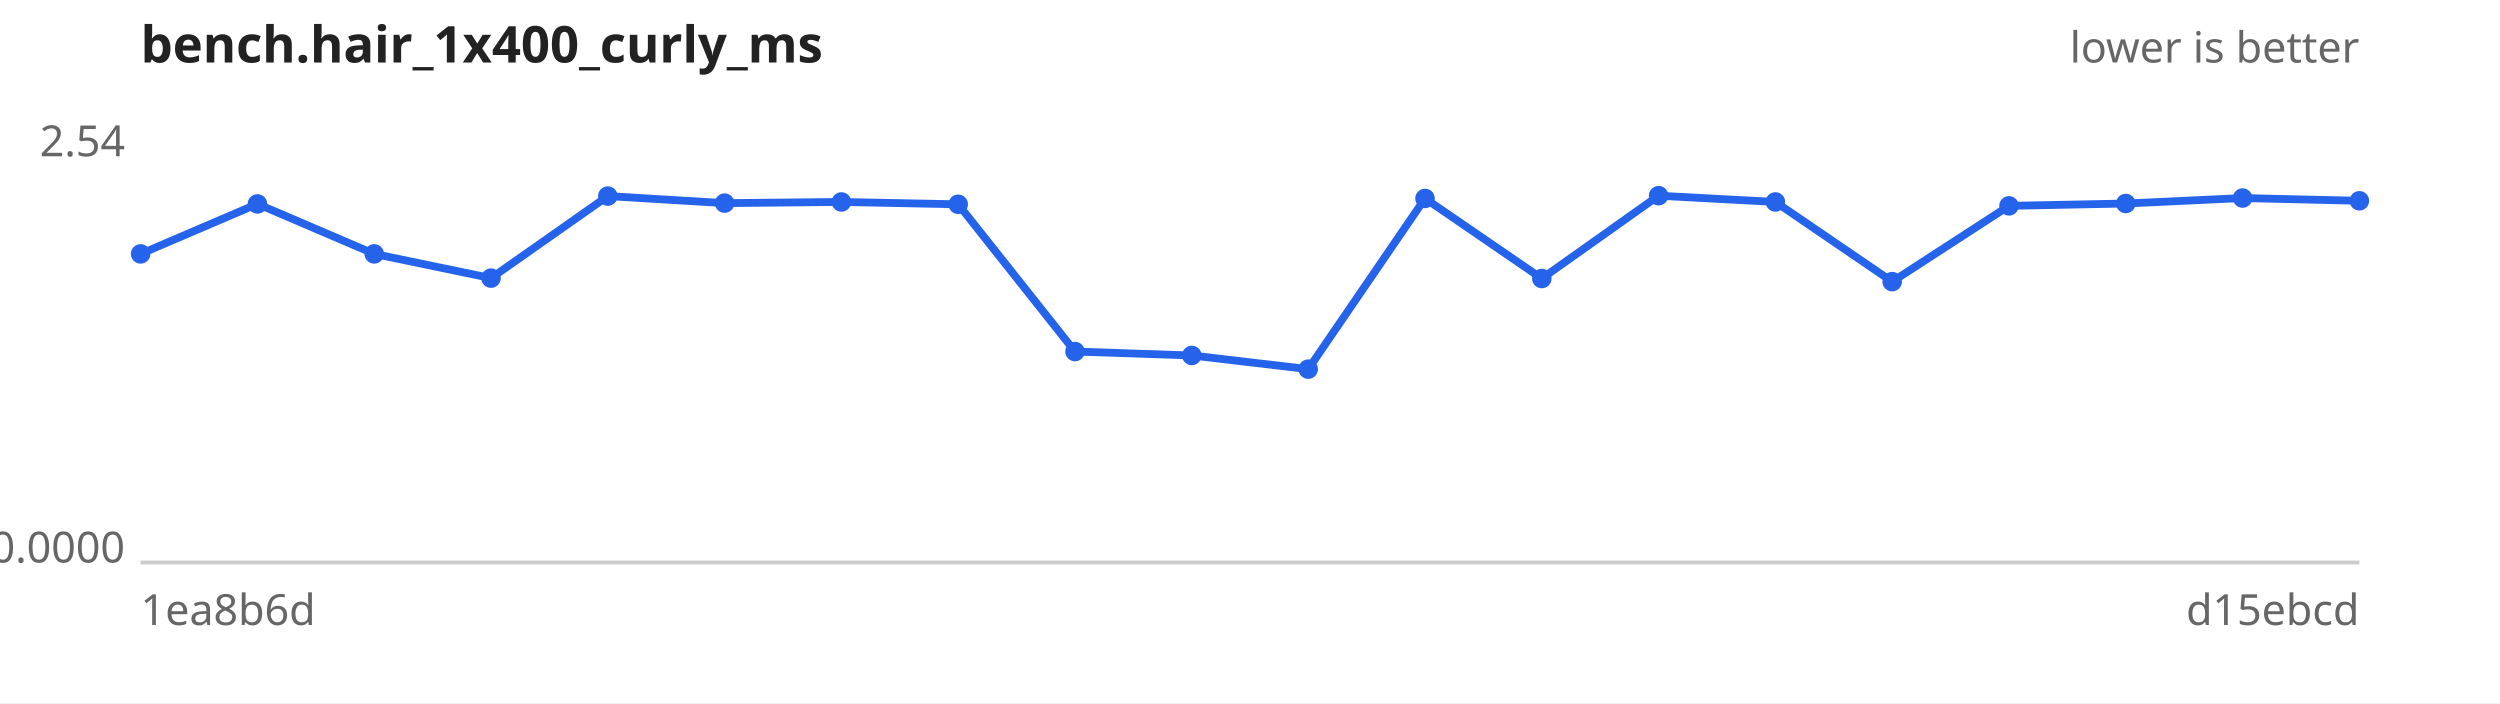
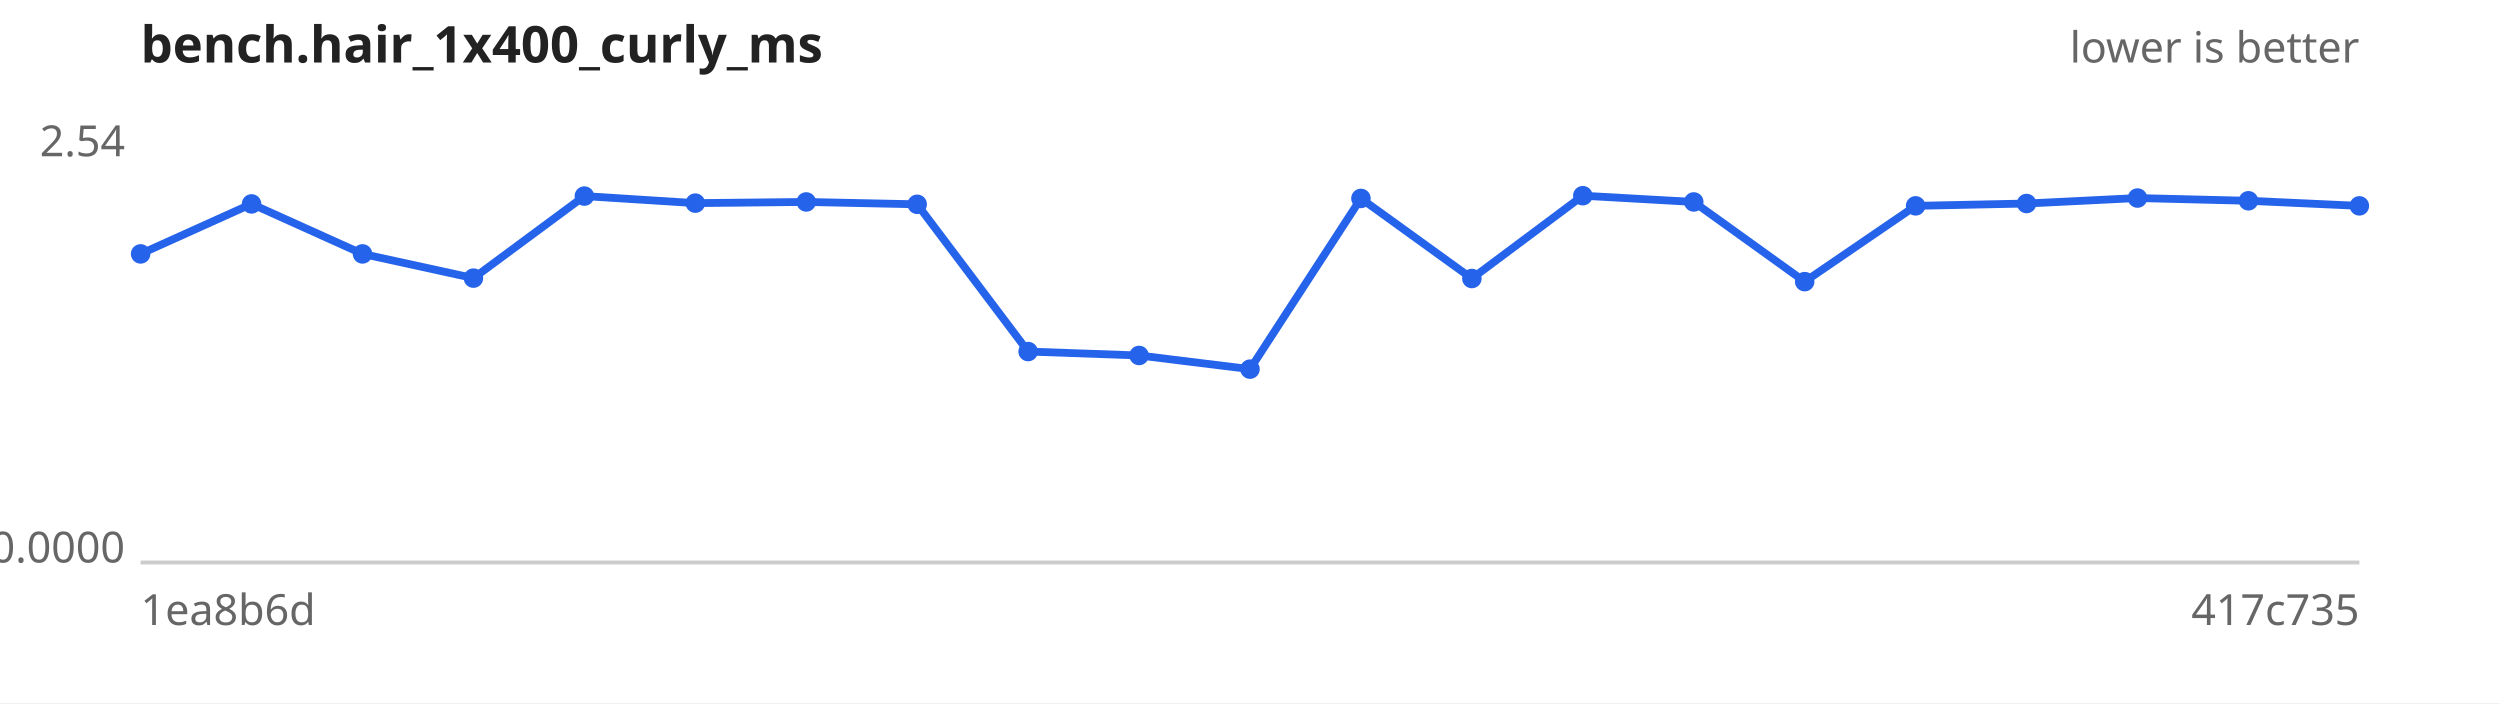
<svg xmlns="http://www.w3.org/2000/svg" width="640" height="180" viewBox="0 0 640 180" font-family="sans-serif" font-size="11">
  <rect width="640" height="180" fill="#ffffff" />
  <text x="36" y="16" font-size="13" font-weight="bold" fill="#222">bench.hair_1x400_curly_ms</text>
  <text x="604" y="16" text-anchor="end" fill="#666">lower is better</text>
  <line x1="36" y1="144" x2="604" y2="144" stroke="#ccc" />
  <text x="32" y="40.0" text-anchor="end" fill="#666">2.54</text>
  <text x="32" y="144.0" text-anchor="end" fill="#666">0.0000</text>
  <text x="36" y="160" fill="#666">1ea8b6d</text>
-   <text x="604" y="160" text-anchor="end" fill="#666">d15ebcd</text>
-   <path d="M36.0,65.0 L65.9,52.2 L95.8,65.0 L125.7,71.2 L155.6,50.2 L185.5,52.0 L215.4,51.7 L245.3,52.3 L275.2,90.0 L305.1,91.0 L334.9,94.5 L364.8,50.8 L394.7,71.3 L424.6,50.1 L454.5,51.7 L484.4,72.1 L514.3,52.7 L544.2,52.1 L574.1,50.7 L604.0,51.4" fill="none" stroke="#2563eb" stroke-width="2" />
+   <text x="604" y="160" text-anchor="end" fill="#666">417c735</text>
+   <path d="M36.0,65.0 L64.4,52.2 L92.8,65.0 L121.2,71.2 L149.6,50.2 L178.0,52.0 L206.4,51.7 L234.8,52.3 L263.2,90.0 L291.6,91.0 L320.0,94.5 L348.4,50.8 L376.8,71.3 L405.2,50.1 L433.6,51.7 L462.0,72.1 L490.4,52.7 L518.8,52.1 L547.2,50.7 L575.6,51.4 L604.0,52.7" fill="none" stroke="#2563eb" stroke-width="2" />
  <g fill="#2563eb">
    <circle cx="36.0" cy="65.0" r="2.5" />
-     <circle cx="65.9" cy="52.2" r="2.5" />
-     <circle cx="95.8" cy="65.0" r="2.5" />
-     <circle cx="125.7" cy="71.2" r="2.5" />
-     <circle cx="155.6" cy="50.2" r="2.5" />
-     <circle cx="185.5" cy="52.0" r="2.5" />
-     <circle cx="215.4" cy="51.7" r="2.5" />
-     <circle cx="245.3" cy="52.3" r="2.5" />
-     <circle cx="275.2" cy="90.0" r="2.5" />
-     <circle cx="305.1" cy="91.0" r="2.5" />
-     <circle cx="334.9" cy="94.5" r="2.5" />
-     <circle cx="364.8" cy="50.8" r="2.5" />
-     <circle cx="394.7" cy="71.3" r="2.5" />
-     <circle cx="424.6" cy="50.1" r="2.5" />
-     <circle cx="454.5" cy="51.7" r="2.5" />
-     <circle cx="484.4" cy="72.1" r="2.5" />
-     <circle cx="514.3" cy="52.7" r="2.5" />
-     <circle cx="544.2" cy="52.1" r="2.5" />
-     <circle cx="574.1" cy="50.7" r="2.5" />
-     <circle cx="604.0" cy="51.4" r="2.5" />
+     <circle cx="64.4" cy="52.2" r="2.5" />
+     <circle cx="92.8" cy="65.0" r="2.5" />
+     <circle cx="121.2" cy="71.2" r="2.5" />
+     <circle cx="149.6" cy="50.2" r="2.5" />
+     <circle cx="178.0" cy="52.0" r="2.5" />
+     <circle cx="206.4" cy="51.7" r="2.5" />
+     <circle cx="234.8" cy="52.3" r="2.5" />
+     <circle cx="263.2" cy="90.0" r="2.5" />
+     <circle cx="291.6" cy="91.0" r="2.5" />
+     <circle cx="320.0" cy="94.5" r="2.5" />
+     <circle cx="348.4" cy="50.8" r="2.5" />
+     <circle cx="376.8" cy="71.3" r="2.5" />
+     <circle cx="405.2" cy="50.1" r="2.5" />
+     <circle cx="433.6" cy="51.7" r="2.5" />
+     <circle cx="462.0" cy="72.1" r="2.5" />
+     <circle cx="490.4" cy="52.7" r="2.5" />
+     <circle cx="518.8" cy="52.1" r="2.5" />
+     <circle cx="547.2" cy="50.7" r="2.5" />
+     <circle cx="575.6" cy="51.4" r="2.5" />
+     <circle cx="604.0" cy="52.7" r="2.5" />
  </g>
</svg>
